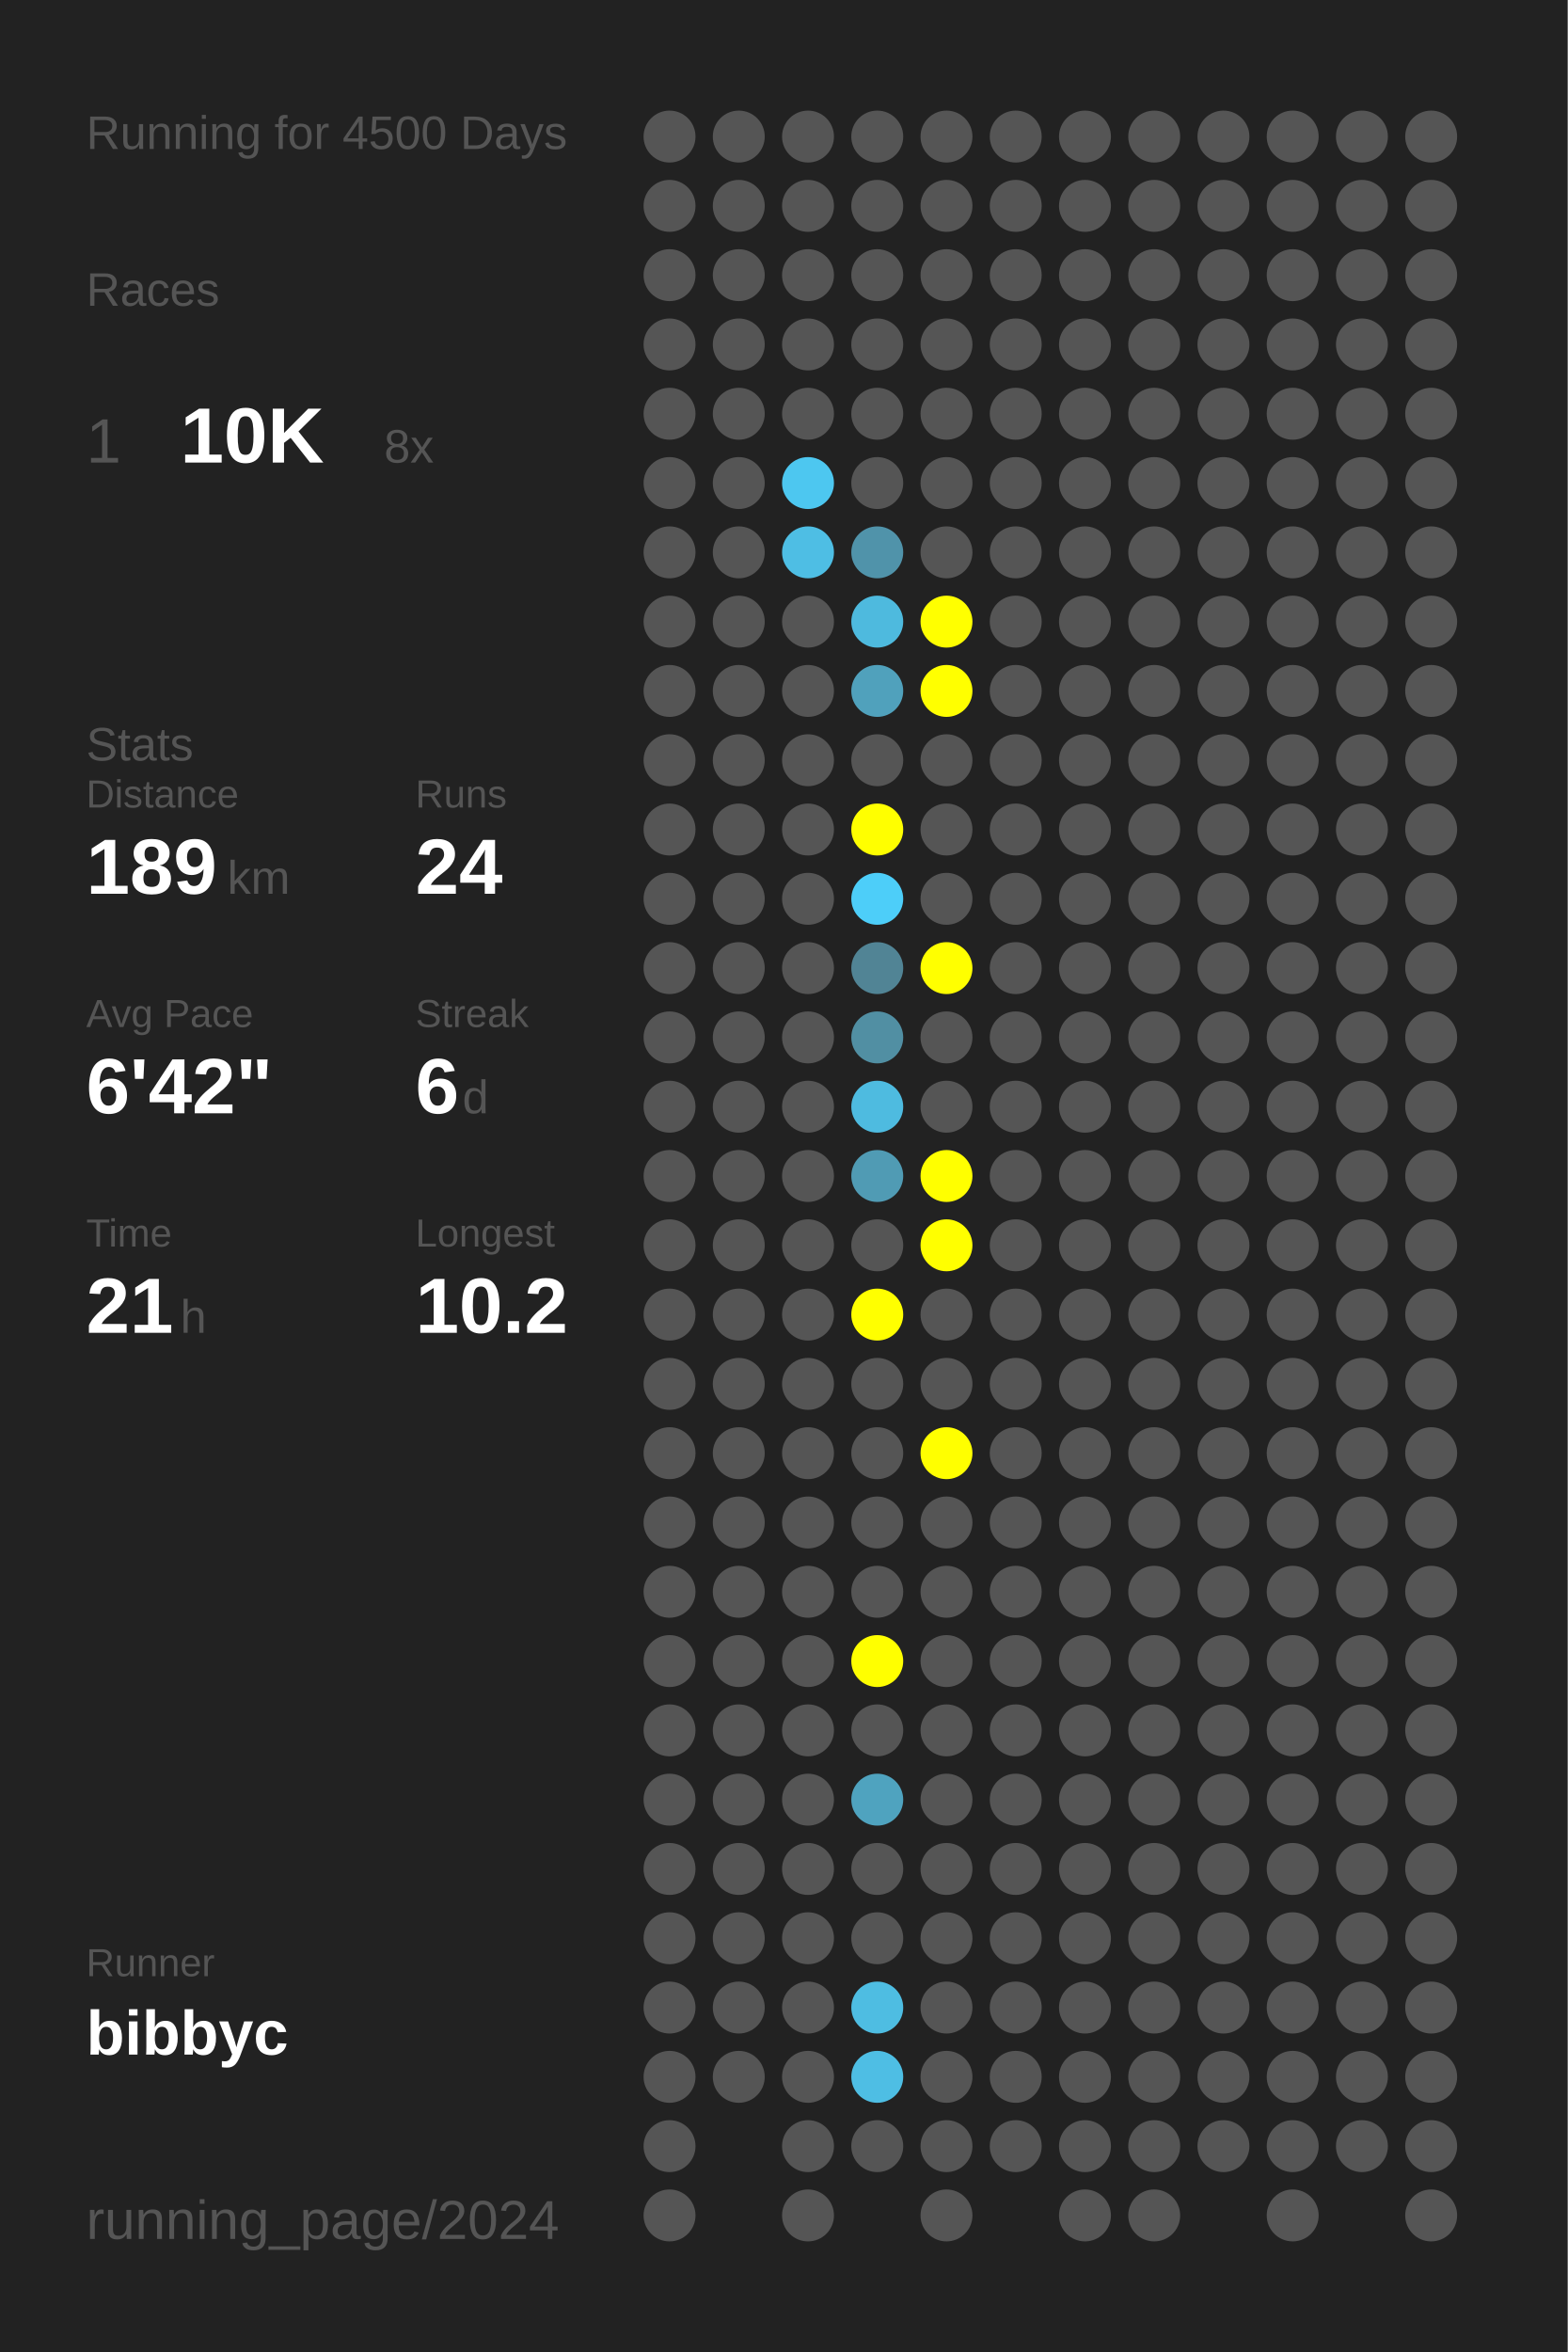
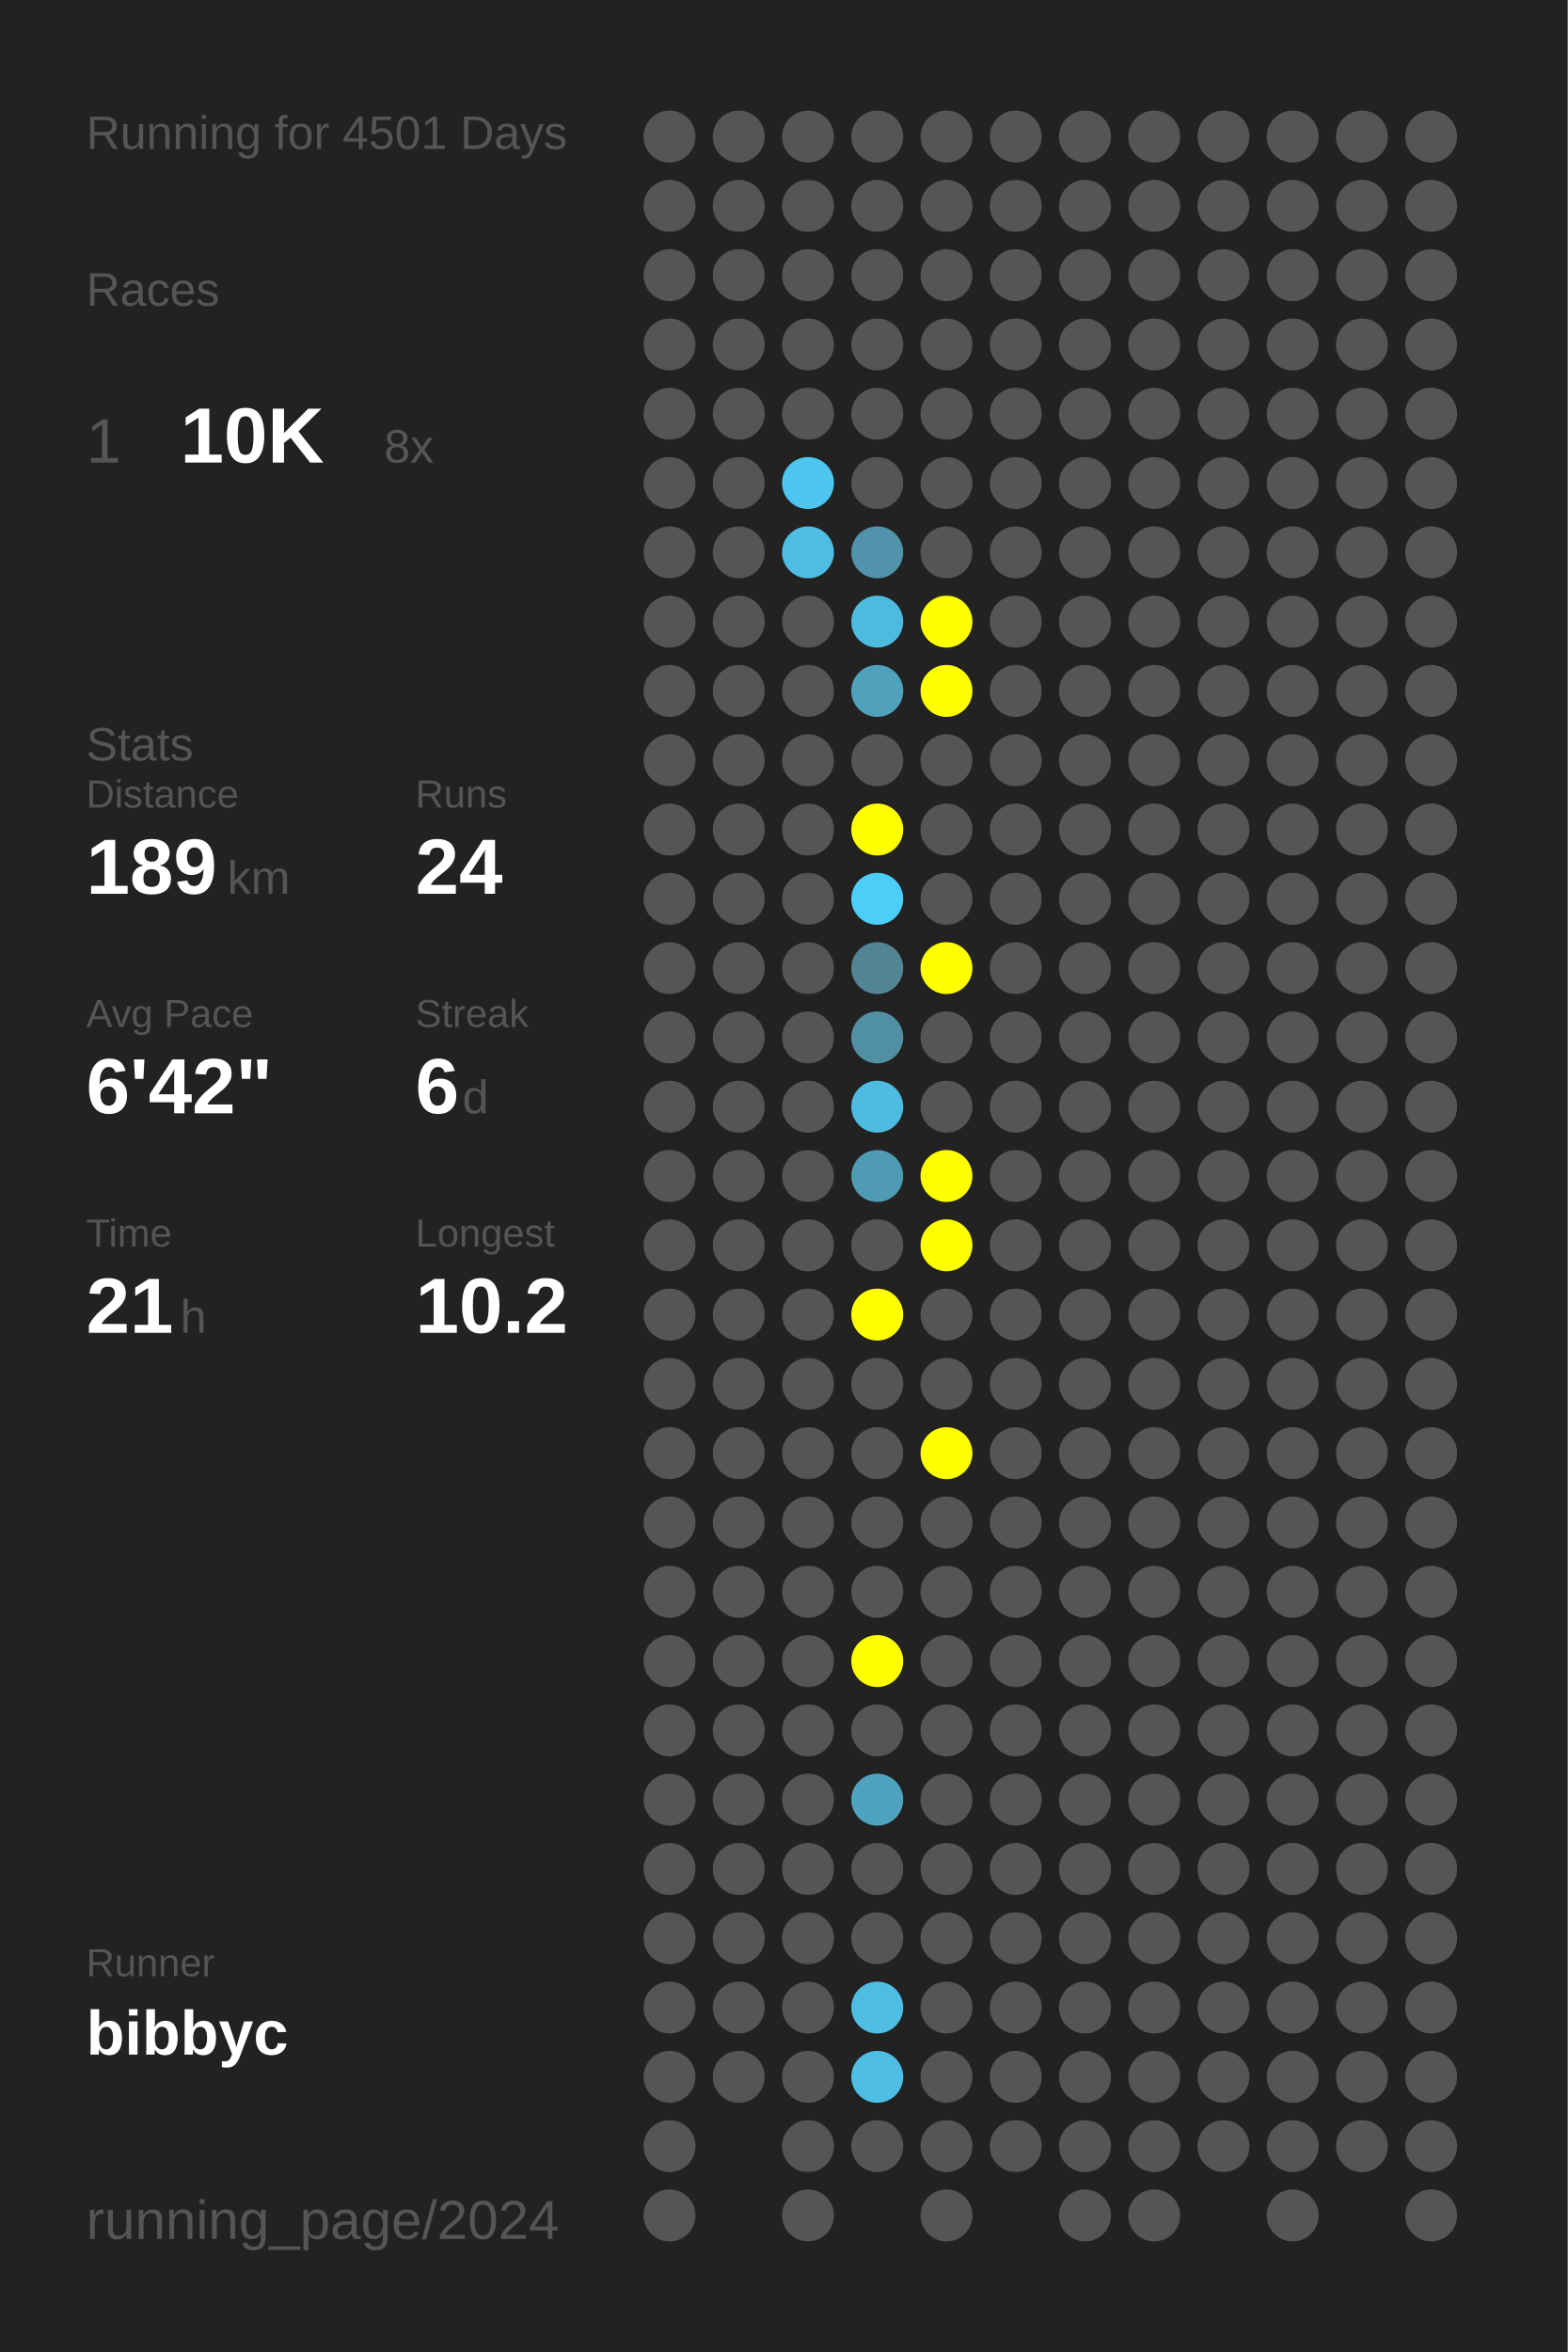
<svg xmlns="http://www.w3.org/2000/svg" baseProfile="full" height="300mm" version="1.1" viewBox="0,0,200,300" width="200mm">
  <defs />
  <rect fill="#222222" height="300" width="200" x="0" y="0" />
-   <text fill="#555555" style="font-size:6px; font-family:Arial;" x="11" y="19">Running for 4500 Days</text>
+   <text fill="#555555" style="font-size:6px; font-family:Arial;" x="11" y="19">Running for 4501 Days</text>
  <text fill="#555555" style="font-size:6px; font-family:Arial;" x="11" y="39">Races</text>
  <text fill="#555555" style="font-size:8px; font-family:Arial;" x="11" y="59">1</text>
  <text fill="#FFFFFF" style="font-size:10px; font-family:Arial; font-weight:bold;" x="23" y="59">10K</text>
  <text fill="#555555" style="font-size:6px; font-family:Arial;" x="49" y="59">8x</text>
  <text fill="#555555" style="font-size:6px; font-family:Arial;" x="11" y="97">Stats</text>
  <text fill="#555555" style="font-size:5px; font-family:Arial;" x="11" y="103">Distance</text>
  <text fill="#FFFFFF" style="font-size:10px; font-family:Arial; font-weight:bold;" x="11" y="114">189</text>
  <text fill="#555555" style="font-size:6px; font-family:Arial;" x="29" y="114">km</text>
  <text fill="#555555" style="font-size:5px; font-family:Arial;" x="53" y="103">Runs</text>
  <text fill="#FFFFFF" style="font-size:10px; font-family:Arial; font-weight:bold;" x="53" y="114">24</text>
  <text fill="#555555" style="font-size:5px; font-family:Arial;" x="11" y="131">Avg Pace</text>
  <text fill="#FFFFFF" style="font-size:10px; font-family:Arial; font-weight:bold;" x="11" y="142">6'42"</text>
  <text fill="#555555" style="font-size:5px; font-family:Arial;" x="53" y="131">Streak</text>
  <text fill="#FFFFFF" style="font-size:10px; font-family:Arial; font-weight:bold;" x="53" y="142">6</text>
  <text fill="#555555" style="font-size:6px; font-family:Arial;" x="59" y="142">d</text>
  <text fill="#555555" style="font-size:5px; font-family:Arial;" x="11" y="159">Time</text>
  <text fill="#FFFFFF" style="font-size:10px; font-family:Arial; font-weight:bold;" x="11" y="170">21</text>
  <text fill="#555555" style="font-size:6px; font-family:Arial;" x="23" y="170">h</text>
  <text fill="#555555" style="font-size:5px; font-family:Arial;" x="53" y="159">Longest</text>
  <text fill="#FFFFFF" style="font-size:10px; font-family:Arial; font-weight:bold;" x="53" y="170">10.2</text>
  <text fill="#555555" style="font-size:5px; font-family:Arial;" x="11" y="252.065">Runner</text>
  <text fill="#FFFFFF" style="font-size:8px; font-family:Arial; font-weight:bold;" x="11" y="262.065">bibbyc</text>
  <text fill="#555555" style="font-size:7px; font-family:Arial;" x="11" y="285.581">running_page/2024</text>
  <circle cx="85.417" cy="17.419" fill="#555555" r="3.312" />
  <circle cx="85.417" cy="26.258" fill="#555555" r="3.312" />
  <circle cx="85.417" cy="35.097" fill="#555555" r="3.312" />
  <circle cx="85.417" cy="43.935" fill="#555555" r="3.312" />
  <circle cx="85.417" cy="52.774" fill="#555555" r="3.312" />
  <circle cx="85.417" cy="61.613" fill="#555555" r="3.312" />
  <circle cx="85.417" cy="70.452" fill="#555555" r="3.312" />
  <circle cx="85.417" cy="79.29" fill="#555555" r="3.312" />
  <circle cx="85.417" cy="88.129" fill="#555555" r="3.312" />
  <circle cx="85.417" cy="96.968" fill="#555555" r="3.312" />
  <circle cx="85.417" cy="105.806" fill="#555555" r="3.312" />
  <circle cx="85.417" cy="114.645" fill="#555555" r="3.312" />
  <circle cx="85.417" cy="123.484" fill="#555555" r="3.312" />
  <circle cx="85.417" cy="132.323" fill="#555555" r="3.312" />
  <circle cx="85.417" cy="141.161" fill="#555555" r="3.312" />
  <circle cx="85.417" cy="150" fill="#555555" r="3.312" />
  <circle cx="85.417" cy="158.839" fill="#555555" r="3.312" />
  <circle cx="85.417" cy="167.677" fill="#555555" r="3.312" />
  <circle cx="85.417" cy="176.516" fill="#555555" r="3.312" />
  <circle cx="85.417" cy="185.355" fill="#555555" r="3.312" />
  <circle cx="85.417" cy="194.194" fill="#555555" r="3.312" />
  <circle cx="85.417" cy="203.032" fill="#555555" r="3.312" />
  <circle cx="85.417" cy="211.871" fill="#555555" r="3.312" />
  <circle cx="85.417" cy="220.71" fill="#555555" r="3.312" />
  <circle cx="85.417" cy="229.548" fill="#555555" r="3.312" />
  <circle cx="85.417" cy="238.387" fill="#555555" r="3.312" />
  <circle cx="85.417" cy="247.226" fill="#555555" r="3.312" />
  <circle cx="85.417" cy="256.065" fill="#555555" r="3.312" />
  <circle cx="85.417" cy="264.903" fill="#555555" r="3.312" />
  <circle cx="85.417" cy="273.742" fill="#555555" r="3.312" />
  <circle cx="85.417" cy="282.581" fill="#555555" r="3.312" />
  <circle cx="94.25" cy="17.419" fill="#555555" r="3.312" />
  <circle cx="94.25" cy="26.258" fill="#555555" r="3.312" />
  <circle cx="94.25" cy="35.097" fill="#555555" r="3.312" />
  <circle cx="94.25" cy="43.935" fill="#555555" r="3.312" />
  <circle cx="94.25" cy="52.774" fill="#555555" r="3.312" />
  <circle cx="94.25" cy="61.613" fill="#555555" r="3.312" />
  <circle cx="94.25" cy="70.452" fill="#555555" r="3.312" />
  <circle cx="94.25" cy="79.29" fill="#555555" r="3.312" />
  <circle cx="94.25" cy="88.129" fill="#555555" r="3.312" />
  <circle cx="94.25" cy="96.968" fill="#555555" r="3.312" />
  <circle cx="94.25" cy="105.806" fill="#555555" r="3.312" />
  <circle cx="94.25" cy="114.645" fill="#555555" r="3.312" />
  <circle cx="94.25" cy="123.484" fill="#555555" r="3.312" />
  <circle cx="94.25" cy="132.323" fill="#555555" r="3.312" />
  <circle cx="94.25" cy="141.161" fill="#555555" r="3.312" />
  <circle cx="94.25" cy="150" fill="#555555" r="3.312" />
  <circle cx="94.25" cy="158.839" fill="#555555" r="3.312" />
  <circle cx="94.25" cy="167.677" fill="#555555" r="3.312" />
  <circle cx="94.25" cy="176.516" fill="#555555" r="3.312" />
  <circle cx="94.25" cy="185.355" fill="#555555" r="3.312" />
  <circle cx="94.25" cy="194.194" fill="#555555" r="3.312" />
  <circle cx="94.25" cy="203.032" fill="#555555" r="3.312" />
  <circle cx="94.25" cy="211.871" fill="#555555" r="3.312" />
  <circle cx="94.25" cy="220.71" fill="#555555" r="3.312" />
  <circle cx="94.25" cy="229.548" fill="#555555" r="3.312" />
  <circle cx="94.25" cy="238.387" fill="#555555" r="3.312" />
  <circle cx="94.25" cy="247.226" fill="#555555" r="3.312" />
  <circle cx="94.25" cy="256.065" fill="#555555" r="3.312" />
  <circle cx="94.25" cy="264.903" fill="#555555" r="3.312" />
  <circle cx="103.083" cy="17.419" fill="#555555" r="3.312" />
  <circle cx="103.083" cy="26.258" fill="#555555" r="3.312" />
  <circle cx="103.083" cy="35.097" fill="#555555" r="3.312" />
  <circle cx="103.083" cy="43.935" fill="#555555" r="3.312" />
  <circle cx="103.083" cy="52.774" fill="#555555" r="3.312" />
  <circle cx="103.083" cy="61.613" fill="#4dc7f0" r="3.312" />
  <circle cx="103.083" cy="70.452" fill="#4ebee4" r="3.312" />
  <circle cx="103.083" cy="79.29" fill="#555555" r="3.312" />
  <circle cx="103.083" cy="88.129" fill="#555555" r="3.312" />
  <circle cx="103.083" cy="96.968" fill="#555555" r="3.312" />
  <circle cx="103.083" cy="105.806" fill="#555555" r="3.312" />
  <circle cx="103.083" cy="114.645" fill="#555555" r="3.312" />
  <circle cx="103.083" cy="123.484" fill="#555555" r="3.312" />
  <circle cx="103.083" cy="132.323" fill="#555555" r="3.312" />
  <circle cx="103.083" cy="141.161" fill="#555555" r="3.312" />
  <circle cx="103.083" cy="150" fill="#555555" r="3.312" />
  <circle cx="103.083" cy="158.839" fill="#555555" r="3.312" />
  <circle cx="103.083" cy="167.677" fill="#555555" r="3.312" />
  <circle cx="103.083" cy="176.516" fill="#555555" r="3.312" />
  <circle cx="103.083" cy="185.355" fill="#555555" r="3.312" />
  <circle cx="103.083" cy="194.194" fill="#555555" r="3.312" />
  <circle cx="103.083" cy="203.032" fill="#555555" r="3.312" />
  <circle cx="103.083" cy="211.871" fill="#555555" r="3.312" />
  <circle cx="103.083" cy="220.71" fill="#555555" r="3.312" />
  <circle cx="103.083" cy="229.548" fill="#555555" r="3.312" />
  <circle cx="103.083" cy="238.387" fill="#555555" r="3.312" />
  <circle cx="103.083" cy="247.226" fill="#555555" r="3.312" />
  <circle cx="103.083" cy="256.065" fill="#555555" r="3.312" />
  <circle cx="103.083" cy="264.903" fill="#555555" r="3.312" />
  <circle cx="103.083" cy="273.742" fill="#555555" r="3.312" />
  <circle cx="103.083" cy="282.581" fill="#555555" r="3.312" />
  <circle cx="111.917" cy="17.419" fill="#555555" r="3.312" />
  <circle cx="111.917" cy="26.258" fill="#555555" r="3.312" />
  <circle cx="111.917" cy="35.097" fill="#555555" r="3.312" />
  <circle cx="111.917" cy="43.935" fill="#555555" r="3.312" />
  <circle cx="111.917" cy="52.774" fill="#555555" r="3.312" />
  <circle cx="111.917" cy="61.613" fill="#555555" r="3.312" />
  <circle cx="111.917" cy="70.452" fill="#5093aa" r="3.312" />
  <circle cx="111.917" cy="79.29" fill="#4ebade" r="3.312" />
  <circle cx="111.917" cy="88.129" fill="#50a1bc" r="3.312" />
  <circle cx="111.917" cy="96.968" fill="#555555" r="3.312" />
  <circle cx="111.917" cy="105.806" fill="#FFFF00" r="3.312" />
  <circle cx="111.917" cy="114.645" fill="#4dcef9" r="3.312" />
  <circle cx="111.917" cy="123.484" fill="#518495" r="3.312" />
  <circle cx="111.917" cy="132.323" fill="#518fa3" r="3.312" />
  <circle cx="111.917" cy="141.161" fill="#4ebbe0" r="3.312" />
  <circle cx="111.917" cy="150" fill="#509bb4" r="3.312" />
  <circle cx="111.917" cy="158.839" fill="#555555" r="3.312" />
  <circle cx="111.917" cy="167.677" fill="#FFFF00" r="3.312" />
  <circle cx="111.917" cy="176.516" fill="#555555" r="3.312" />
  <circle cx="111.917" cy="185.355" fill="#555555" r="3.312" />
  <circle cx="111.917" cy="194.194" fill="#555555" r="3.312" />
  <circle cx="111.917" cy="203.032" fill="#555555" r="3.312" />
  <circle cx="111.917" cy="211.871" fill="#FFFF00" r="3.312" />
  <circle cx="111.917" cy="220.71" fill="#555555" r="3.312" />
  <circle cx="111.917" cy="229.548" fill="#4fa3bf" r="3.312" />
  <circle cx="111.917" cy="238.387" fill="#555555" r="3.312" />
  <circle cx="111.917" cy="247.226" fill="#555555" r="3.312" />
  <circle cx="111.917" cy="256.065" fill="#4ebde2" r="3.312" />
  <circle cx="111.917" cy="264.903" fill="#4ebee4" r="3.312" />
  <circle cx="111.917" cy="273.742" fill="#555555" r="3.312" />
  <circle cx="120.75" cy="17.419" fill="#555555" r="3.312" />
  <circle cx="120.75" cy="26.258" fill="#555555" r="3.312" />
  <circle cx="120.75" cy="35.097" fill="#555555" r="3.312" />
  <circle cx="120.75" cy="43.935" fill="#555555" r="3.312" />
  <circle cx="120.75" cy="52.774" fill="#555555" r="3.312" />
  <circle cx="120.75" cy="61.613" fill="#555555" r="3.312" />
  <circle cx="120.75" cy="70.452" fill="#555555" r="3.312" />
  <circle cx="120.75" cy="79.29" fill="#FFFF00" r="3.312" />
  <circle cx="120.75" cy="88.129" fill="#FFFF00" r="3.312" />
  <circle cx="120.75" cy="96.968" fill="#555555" r="3.312" />
  <circle cx="120.75" cy="105.806" fill="#555555" r="3.312" />
  <circle cx="120.75" cy="114.645" fill="#555555" r="3.312" />
  <circle cx="120.75" cy="123.484" fill="#FFFF00" r="3.312" />
  <circle cx="120.75" cy="132.323" fill="#555555" r="3.312" />
  <circle cx="120.75" cy="141.161" fill="#555555" r="3.312" />
  <circle cx="120.75" cy="150" fill="#FFFF00" r="3.312" />
  <circle cx="120.75" cy="158.839" fill="#FFFF00" r="3.312" />
  <circle cx="120.75" cy="167.677" fill="#555555" r="3.312" />
  <circle cx="120.75" cy="176.516" fill="#555555" r="3.312" />
  <circle cx="120.75" cy="185.355" fill="#FFFF00" r="3.312" />
  <circle cx="120.75" cy="194.194" fill="#555555" r="3.312" />
  <circle cx="120.75" cy="203.032" fill="#555555" r="3.312" />
  <circle cx="120.75" cy="211.871" fill="#555555" r="3.312" />
  <circle cx="120.75" cy="220.71" fill="#555555" r="3.312" />
  <circle cx="120.75" cy="229.548" fill="#555555" r="3.312" />
  <circle cx="120.75" cy="238.387" fill="#555555" r="3.312" />
  <circle cx="120.75" cy="247.226" fill="#555555" r="3.312" />
  <circle cx="120.75" cy="256.065" fill="#555555" r="3.312" />
  <circle cx="120.75" cy="264.903" fill="#555555" r="3.312" />
  <circle cx="120.75" cy="273.742" fill="#555555" r="3.312" />
  <circle cx="120.75" cy="282.581" fill="#555555" r="3.312" />
  <circle cx="129.583" cy="17.419" fill="#555555" r="3.312" />
  <circle cx="129.583" cy="26.258" fill="#555555" r="3.312" />
  <circle cx="129.583" cy="35.097" fill="#555555" r="3.312" />
  <circle cx="129.583" cy="43.935" fill="#555555" r="3.312" />
  <circle cx="129.583" cy="52.774" fill="#555555" r="3.312" />
  <circle cx="129.583" cy="61.613" fill="#555555" r="3.312" />
  <circle cx="129.583" cy="70.452" fill="#555555" r="3.312" />
  <circle cx="129.583" cy="79.29" fill="#555555" r="3.312" />
  <circle cx="129.583" cy="88.129" fill="#555555" r="3.312" />
  <circle cx="129.583" cy="96.968" fill="#555555" r="3.312" />
  <circle cx="129.583" cy="105.806" fill="#555555" r="3.312" />
  <circle cx="129.583" cy="114.645" fill="#555555" r="3.312" />
  <circle cx="129.583" cy="123.484" fill="#555555" r="3.312" />
  <circle cx="129.583" cy="132.323" fill="#555555" r="3.312" />
  <circle cx="129.583" cy="141.161" fill="#555555" r="3.312" />
  <circle cx="129.583" cy="150" fill="#555555" r="3.312" />
  <circle cx="129.583" cy="158.839" fill="#555555" r="3.312" />
  <circle cx="129.583" cy="167.677" fill="#555555" r="3.312" />
  <circle cx="129.583" cy="176.516" fill="#555555" r="3.312" />
  <circle cx="129.583" cy="185.355" fill="#555555" r="3.312" />
  <circle cx="129.583" cy="194.194" fill="#555555" r="3.312" />
  <circle cx="129.583" cy="203.032" fill="#555555" r="3.312" />
  <circle cx="129.583" cy="211.871" fill="#555555" r="3.312" />
  <circle cx="129.583" cy="220.71" fill="#555555" r="3.312" />
  <circle cx="129.583" cy="229.548" fill="#555555" r="3.312" />
  <circle cx="129.583" cy="238.387" fill="#555555" r="3.312" />
  <circle cx="129.583" cy="247.226" fill="#555555" r="3.312" />
  <circle cx="129.583" cy="256.065" fill="#555555" r="3.312" />
  <circle cx="129.583" cy="264.903" fill="#555555" r="3.312" />
  <circle cx="129.583" cy="273.742" fill="#555555" r="3.312" />
  <circle cx="138.417" cy="17.419" fill="#555555" r="3.312" />
  <circle cx="138.417" cy="26.258" fill="#555555" r="3.312" />
  <circle cx="138.417" cy="35.097" fill="#555555" r="3.312" />
  <circle cx="138.417" cy="43.935" fill="#555555" r="3.312" />
  <circle cx="138.417" cy="52.774" fill="#555555" r="3.312" />
  <circle cx="138.417" cy="61.613" fill="#555555" r="3.312" />
  <circle cx="138.417" cy="70.452" fill="#555555" r="3.312" />
  <circle cx="138.417" cy="79.29" fill="#555555" r="3.312" />
  <circle cx="138.417" cy="88.129" fill="#555555" r="3.312" />
  <circle cx="138.417" cy="96.968" fill="#555555" r="3.312" />
  <circle cx="138.417" cy="105.806" fill="#555555" r="3.312" />
  <circle cx="138.417" cy="114.645" fill="#555555" r="3.312" />
  <circle cx="138.417" cy="123.484" fill="#555555" r="3.312" />
  <circle cx="138.417" cy="132.323" fill="#555555" r="3.312" />
  <circle cx="138.417" cy="141.161" fill="#555555" r="3.312" />
  <circle cx="138.417" cy="150" fill="#555555" r="3.312" />
  <circle cx="138.417" cy="158.839" fill="#555555" r="3.312" />
  <circle cx="138.417" cy="167.677" fill="#555555" r="3.312" />
  <circle cx="138.417" cy="176.516" fill="#555555" r="3.312" />
  <circle cx="138.417" cy="185.355" fill="#555555" r="3.312" />
  <circle cx="138.417" cy="194.194" fill="#555555" r="3.312" />
  <circle cx="138.417" cy="203.032" fill="#555555" r="3.312" />
  <circle cx="138.417" cy="211.871" fill="#555555" r="3.312" />
  <circle cx="138.417" cy="220.71" fill="#555555" r="3.312" />
  <circle cx="138.417" cy="229.548" fill="#555555" r="3.312" />
  <circle cx="138.417" cy="238.387" fill="#555555" r="3.312" />
  <circle cx="138.417" cy="247.226" fill="#555555" r="3.312" />
  <circle cx="138.417" cy="256.065" fill="#555555" r="3.312" />
  <circle cx="138.417" cy="264.903" fill="#555555" r="3.312" />
  <circle cx="138.417" cy="273.742" fill="#555555" r="3.312" />
  <circle cx="138.417" cy="282.581" fill="#555555" r="3.312" />
  <circle cx="147.25" cy="17.419" fill="#555555" r="3.312" />
  <circle cx="147.25" cy="26.258" fill="#555555" r="3.312" />
  <circle cx="147.25" cy="35.097" fill="#555555" r="3.312" />
  <circle cx="147.25" cy="43.935" fill="#555555" r="3.312" />
  <circle cx="147.25" cy="52.774" fill="#555555" r="3.312" />
  <circle cx="147.25" cy="61.613" fill="#555555" r="3.312" />
  <circle cx="147.25" cy="70.452" fill="#555555" r="3.312" />
  <circle cx="147.25" cy="79.29" fill="#555555" r="3.312" />
  <circle cx="147.25" cy="88.129" fill="#555555" r="3.312" />
  <circle cx="147.25" cy="96.968" fill="#555555" r="3.312" />
  <circle cx="147.25" cy="105.806" fill="#555555" r="3.312" />
  <circle cx="147.25" cy="114.645" fill="#555555" r="3.312" />
  <circle cx="147.25" cy="123.484" fill="#555555" r="3.312" />
  <circle cx="147.25" cy="132.323" fill="#555555" r="3.312" />
  <circle cx="147.25" cy="141.161" fill="#555555" r="3.312" />
  <circle cx="147.25" cy="150" fill="#555555" r="3.312" />
  <circle cx="147.25" cy="158.839" fill="#555555" r="3.312" />
  <circle cx="147.25" cy="167.677" fill="#555555" r="3.312" />
  <circle cx="147.25" cy="176.516" fill="#555555" r="3.312" />
  <circle cx="147.25" cy="185.355" fill="#555555" r="3.312" />
  <circle cx="147.25" cy="194.194" fill="#555555" r="3.312" />
  <circle cx="147.25" cy="203.032" fill="#555555" r="3.312" />
  <circle cx="147.25" cy="211.871" fill="#555555" r="3.312" />
  <circle cx="147.25" cy="220.71" fill="#555555" r="3.312" />
  <circle cx="147.25" cy="229.548" fill="#555555" r="3.312" />
  <circle cx="147.25" cy="238.387" fill="#555555" r="3.312" />
  <circle cx="147.25" cy="247.226" fill="#555555" r="3.312" />
  <circle cx="147.25" cy="256.065" fill="#555555" r="3.312" />
  <circle cx="147.25" cy="264.903" fill="#555555" r="3.312" />
  <circle cx="147.25" cy="273.742" fill="#555555" r="3.312" />
  <circle cx="147.25" cy="282.581" fill="#555555" r="3.312" />
  <circle cx="156.083" cy="17.419" fill="#555555" r="3.312" />
  <circle cx="156.083" cy="26.258" fill="#555555" r="3.312" />
  <circle cx="156.083" cy="35.097" fill="#555555" r="3.312" />
  <circle cx="156.083" cy="43.935" fill="#555555" r="3.312" />
  <circle cx="156.083" cy="52.774" fill="#555555" r="3.312" />
  <circle cx="156.083" cy="61.613" fill="#555555" r="3.312" />
  <circle cx="156.083" cy="70.452" fill="#555555" r="3.312" />
  <circle cx="156.083" cy="79.29" fill="#555555" r="3.312" />
  <circle cx="156.083" cy="88.129" fill="#555555" r="3.312" />
  <circle cx="156.083" cy="96.968" fill="#555555" r="3.312" />
  <circle cx="156.083" cy="105.806" fill="#555555" r="3.312" />
  <circle cx="156.083" cy="114.645" fill="#555555" r="3.312" />
  <circle cx="156.083" cy="123.484" fill="#555555" r="3.312" />
  <circle cx="156.083" cy="132.323" fill="#555555" r="3.312" />
  <circle cx="156.083" cy="141.161" fill="#555555" r="3.312" />
  <circle cx="156.083" cy="150" fill="#555555" r="3.312" />
  <circle cx="156.083" cy="158.839" fill="#555555" r="3.312" />
  <circle cx="156.083" cy="167.677" fill="#555555" r="3.312" />
  <circle cx="156.083" cy="176.516" fill="#555555" r="3.312" />
  <circle cx="156.083" cy="185.355" fill="#555555" r="3.312" />
  <circle cx="156.083" cy="194.194" fill="#555555" r="3.312" />
  <circle cx="156.083" cy="203.032" fill="#555555" r="3.312" />
  <circle cx="156.083" cy="211.871" fill="#555555" r="3.312" />
  <circle cx="156.083" cy="220.71" fill="#555555" r="3.312" />
  <circle cx="156.083" cy="229.548" fill="#555555" r="3.312" />
  <circle cx="156.083" cy="238.387" fill="#555555" r="3.312" />
  <circle cx="156.083" cy="247.226" fill="#555555" r="3.312" />
  <circle cx="156.083" cy="256.065" fill="#555555" r="3.312" />
  <circle cx="156.083" cy="264.903" fill="#555555" r="3.312" />
  <circle cx="156.083" cy="273.742" fill="#555555" r="3.312" />
  <circle cx="164.917" cy="17.419" fill="#555555" r="3.312" />
  <circle cx="164.917" cy="26.258" fill="#555555" r="3.312" />
  <circle cx="164.917" cy="35.097" fill="#555555" r="3.312" />
  <circle cx="164.917" cy="43.935" fill="#555555" r="3.312" />
  <circle cx="164.917" cy="52.774" fill="#555555" r="3.312" />
  <circle cx="164.917" cy="61.613" fill="#555555" r="3.312" />
  <circle cx="164.917" cy="70.452" fill="#555555" r="3.312" />
  <circle cx="164.917" cy="79.29" fill="#555555" r="3.312" />
  <circle cx="164.917" cy="88.129" fill="#555555" r="3.312" />
  <circle cx="164.917" cy="96.968" fill="#555555" r="3.312" />
  <circle cx="164.917" cy="105.806" fill="#555555" r="3.312" />
  <circle cx="164.917" cy="114.645" fill="#555555" r="3.312" />
  <circle cx="164.917" cy="123.484" fill="#555555" r="3.312" />
  <circle cx="164.917" cy="132.323" fill="#555555" r="3.312" />
  <circle cx="164.917" cy="141.161" fill="#555555" r="3.312" />
  <circle cx="164.917" cy="150" fill="#555555" r="3.312" />
  <circle cx="164.917" cy="158.839" fill="#555555" r="3.312" />
  <circle cx="164.917" cy="167.677" fill="#555555" r="3.312" />
  <circle cx="164.917" cy="176.516" fill="#555555" r="3.312" />
  <circle cx="164.917" cy="185.355" fill="#555555" r="3.312" />
  <circle cx="164.917" cy="194.194" fill="#555555" r="3.312" />
  <circle cx="164.917" cy="203.032" fill="#555555" r="3.312" />
  <circle cx="164.917" cy="211.871" fill="#555555" r="3.312" />
  <circle cx="164.917" cy="220.71" fill="#555555" r="3.312" />
  <circle cx="164.917" cy="229.548" fill="#555555" r="3.312" />
  <circle cx="164.917" cy="238.387" fill="#555555" r="3.312" />
  <circle cx="164.917" cy="247.226" fill="#555555" r="3.312" />
  <circle cx="164.917" cy="256.065" fill="#555555" r="3.312" />
  <circle cx="164.917" cy="264.903" fill="#555555" r="3.312" />
  <circle cx="164.917" cy="273.742" fill="#555555" r="3.312" />
  <circle cx="164.917" cy="282.581" fill="#555555" r="3.312" />
  <circle cx="173.75" cy="17.419" fill="#555555" r="3.312" />
  <circle cx="173.75" cy="26.258" fill="#555555" r="3.312" />
  <circle cx="173.75" cy="35.097" fill="#555555" r="3.312" />
  <circle cx="173.75" cy="43.935" fill="#555555" r="3.312" />
  <circle cx="173.75" cy="52.774" fill="#555555" r="3.312" />
  <circle cx="173.75" cy="61.613" fill="#555555" r="3.312" />
  <circle cx="173.75" cy="70.452" fill="#555555" r="3.312" />
  <circle cx="173.75" cy="79.29" fill="#555555" r="3.312" />
  <circle cx="173.75" cy="88.129" fill="#555555" r="3.312" />
  <circle cx="173.75" cy="96.968" fill="#555555" r="3.312" />
  <circle cx="173.75" cy="105.806" fill="#555555" r="3.312" />
  <circle cx="173.75" cy="114.645" fill="#555555" r="3.312" />
  <circle cx="173.75" cy="123.484" fill="#555555" r="3.312" />
  <circle cx="173.75" cy="132.323" fill="#555555" r="3.312" />
  <circle cx="173.75" cy="141.161" fill="#555555" r="3.312" />
  <circle cx="173.75" cy="150" fill="#555555" r="3.312" />
  <circle cx="173.75" cy="158.839" fill="#555555" r="3.312" />
  <circle cx="173.75" cy="167.677" fill="#555555" r="3.312" />
  <circle cx="173.75" cy="176.516" fill="#555555" r="3.312" />
  <circle cx="173.75" cy="185.355" fill="#555555" r="3.312" />
  <circle cx="173.75" cy="194.194" fill="#555555" r="3.312" />
  <circle cx="173.75" cy="203.032" fill="#555555" r="3.312" />
  <circle cx="173.75" cy="211.871" fill="#555555" r="3.312" />
  <circle cx="173.75" cy="220.71" fill="#555555" r="3.312" />
  <circle cx="173.75" cy="229.548" fill="#555555" r="3.312" />
  <circle cx="173.75" cy="238.387" fill="#555555" r="3.312" />
  <circle cx="173.75" cy="247.226" fill="#555555" r="3.312" />
  <circle cx="173.75" cy="256.065" fill="#555555" r="3.312" />
  <circle cx="173.75" cy="264.903" fill="#555555" r="3.312" />
  <circle cx="173.75" cy="273.742" fill="#555555" r="3.312" />
  <circle cx="182.583" cy="17.419" fill="#555555" r="3.312" />
  <circle cx="182.583" cy="26.258" fill="#555555" r="3.312" />
  <circle cx="182.583" cy="35.097" fill="#555555" r="3.312" />
  <circle cx="182.583" cy="43.935" fill="#555555" r="3.312" />
  <circle cx="182.583" cy="52.774" fill="#555555" r="3.312" />
  <circle cx="182.583" cy="61.613" fill="#555555" r="3.312" />
  <circle cx="182.583" cy="70.452" fill="#555555" r="3.312" />
  <circle cx="182.583" cy="79.29" fill="#555555" r="3.312" />
  <circle cx="182.583" cy="88.129" fill="#555555" r="3.312" />
  <circle cx="182.583" cy="96.968" fill="#555555" r="3.312" />
  <circle cx="182.583" cy="105.806" fill="#555555" r="3.312" />
  <circle cx="182.583" cy="114.645" fill="#555555" r="3.312" />
  <circle cx="182.583" cy="123.484" fill="#555555" r="3.312" />
  <circle cx="182.583" cy="132.323" fill="#555555" r="3.312" />
  <circle cx="182.583" cy="141.161" fill="#555555" r="3.312" />
  <circle cx="182.583" cy="150" fill="#555555" r="3.312" />
  <circle cx="182.583" cy="158.839" fill="#555555" r="3.312" />
  <circle cx="182.583" cy="167.677" fill="#555555" r="3.312" />
  <circle cx="182.583" cy="176.516" fill="#555555" r="3.312" />
  <circle cx="182.583" cy="185.355" fill="#555555" r="3.312" />
  <circle cx="182.583" cy="194.194" fill="#555555" r="3.312" />
  <circle cx="182.583" cy="203.032" fill="#555555" r="3.312" />
  <circle cx="182.583" cy="211.871" fill="#555555" r="3.312" />
  <circle cx="182.583" cy="220.71" fill="#555555" r="3.312" />
  <circle cx="182.583" cy="229.548" fill="#555555" r="3.312" />
  <circle cx="182.583" cy="238.387" fill="#555555" r="3.312" />
  <circle cx="182.583" cy="247.226" fill="#555555" r="3.312" />
  <circle cx="182.583" cy="256.065" fill="#555555" r="3.312" />
  <circle cx="182.583" cy="264.903" fill="#555555" r="3.312" />
  <circle cx="182.583" cy="273.742" fill="#555555" r="3.312" />
  <circle cx="182.583" cy="282.581" fill="#555555" r="3.312" />
</svg>
